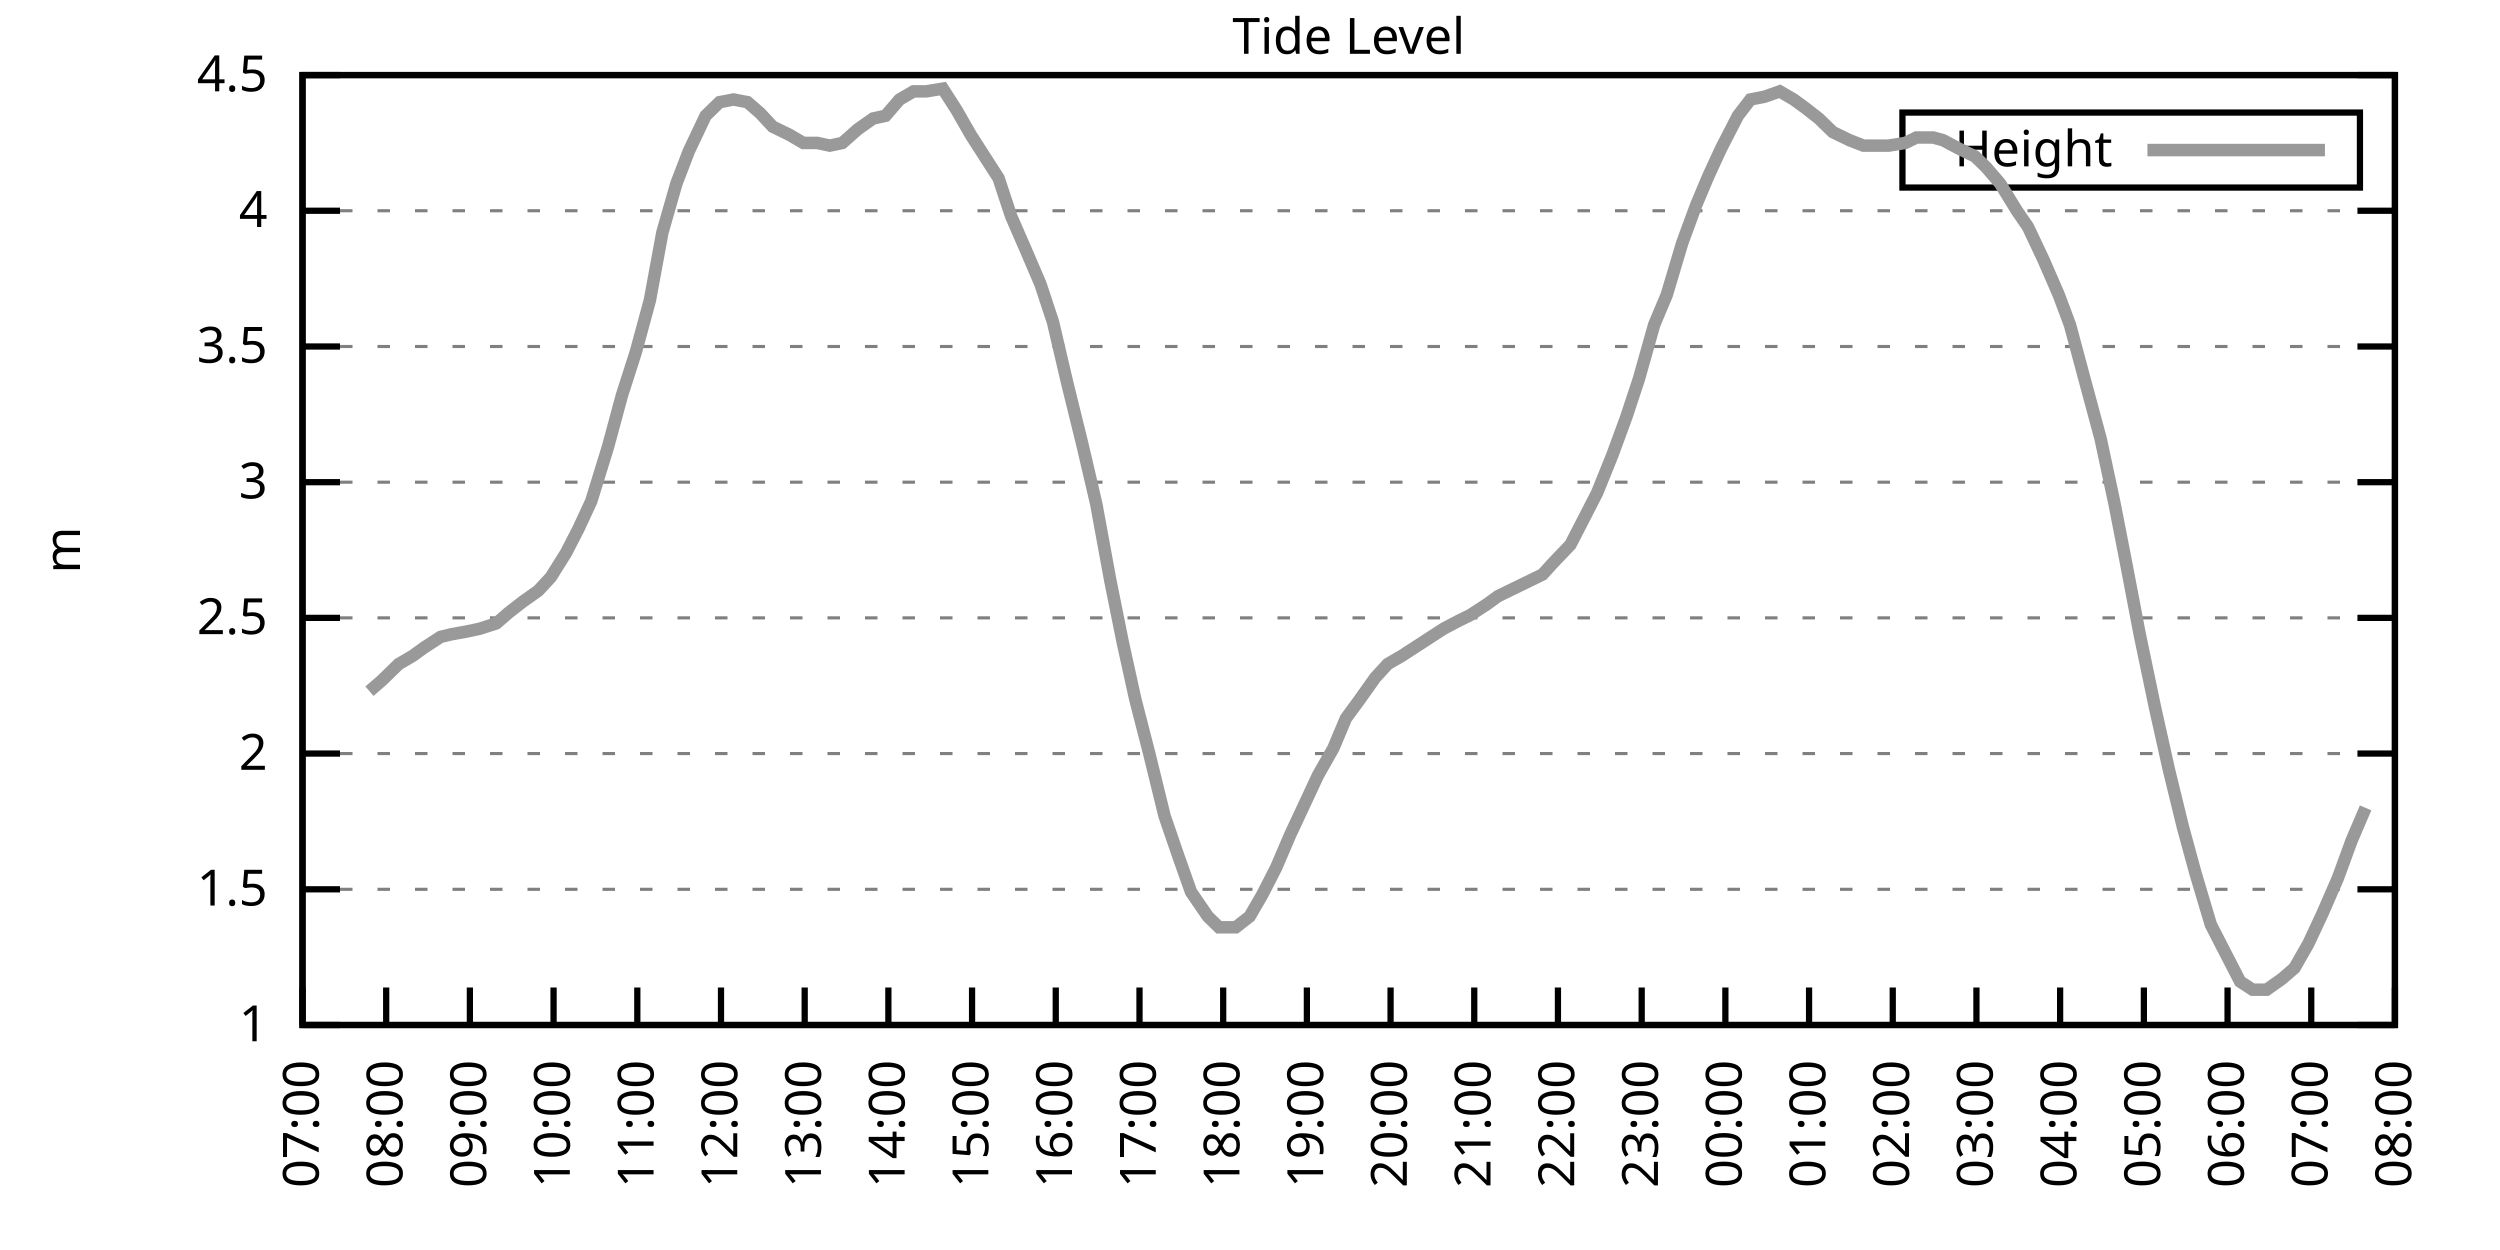
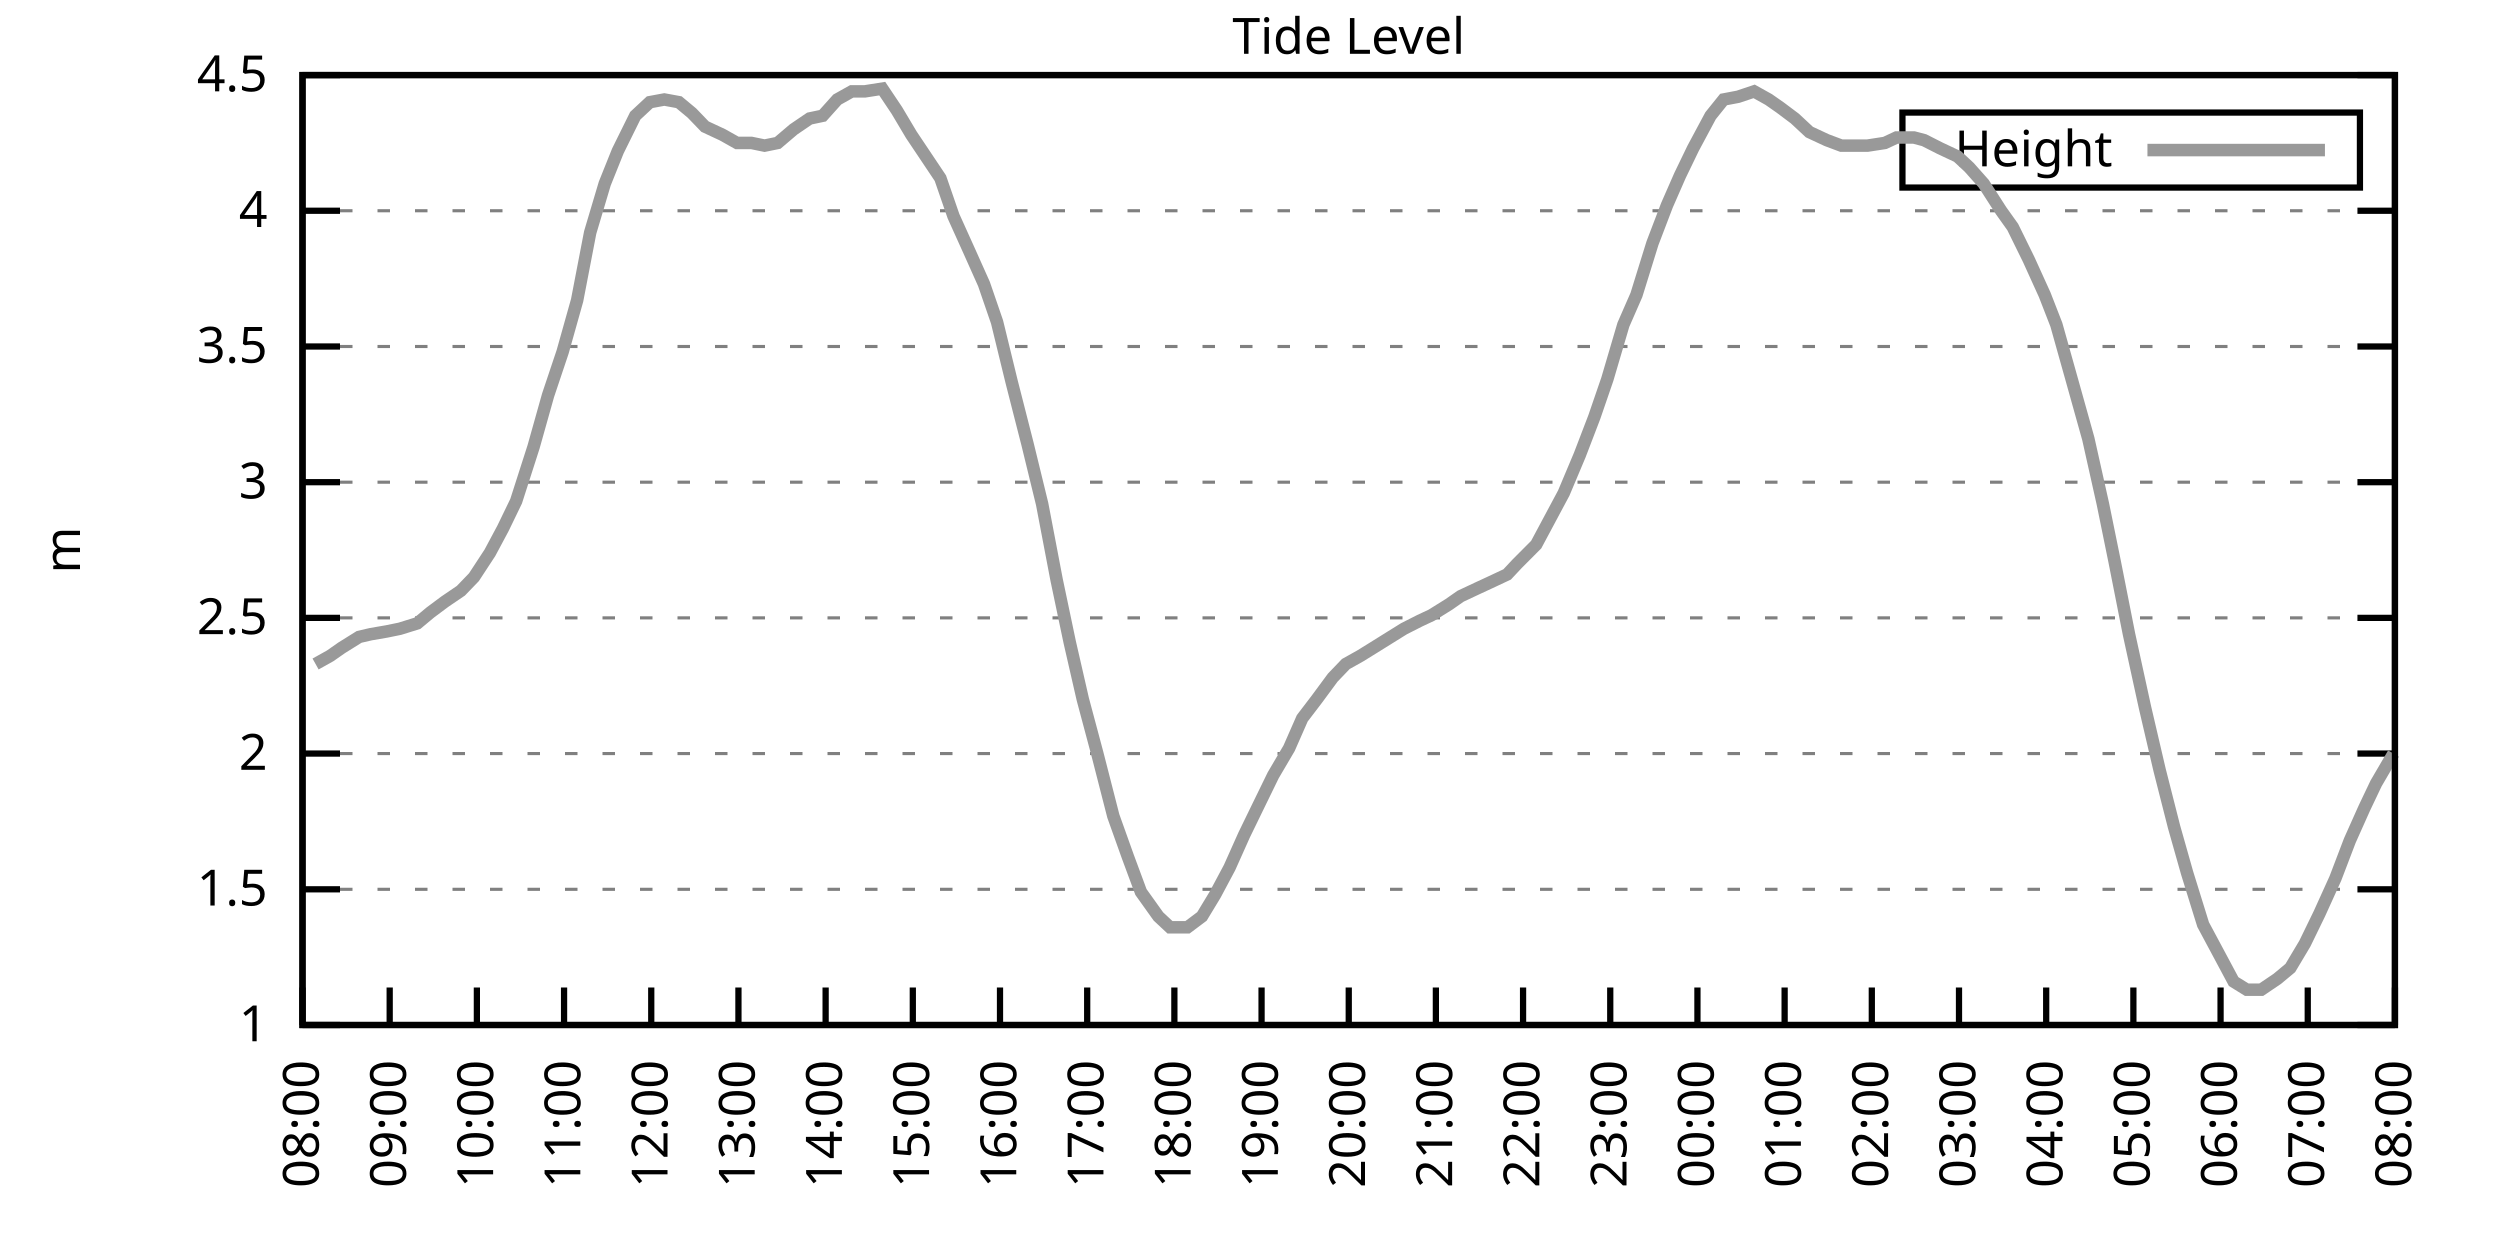
<svg xmlns="http://www.w3.org/2000/svg" xmlns:xlink="http://www.w3.org/1999/xlink" width="400" height="200" viewBox="0 0 400 200">
  <g id="gnuplot_canvas">
    <rect x="0" y="0" width="400" height="200" fill="none" />
    <defs>
      <circle id="gpDot" r="0.5" stroke-width="0.5" stroke="currentColor" />
      <path id="gpPt0" stroke-width="0.333" stroke="currentColor" d="M-1,0 h2 M0,-1 v2" />
      <path id="gpPt1" stroke-width="0.333" stroke="currentColor" d="M-1,-1 L1,1 M1,-1 L-1,1" />
      <path id="gpPt2" stroke-width="0.333" stroke="currentColor" d="M-1,0 L1,0 M0,-1 L0,1 M-1,-1 L1,1 M-1,1 L1,-1" />
      <rect id="gpPt3" stroke-width="0.333" stroke="currentColor" x="-1" y="-1" width="2" height="2" />
      <rect id="gpPt4" stroke-width="0.333" stroke="currentColor" fill="currentColor" x="-1" y="-1" width="2" height="2" />
      <circle id="gpPt5" stroke-width="0.333" stroke="currentColor" cx="0" cy="0" r="1" />
      <use xlink:href="#gpPt5" id="gpPt6" fill="currentColor" stroke="none" />
      <path id="gpPt7" stroke-width="0.333" stroke="currentColor" d="M0,-1.33 L-1.33,0.67 L1.33,0.67 z" />
      <use xlink:href="#gpPt7" id="gpPt8" fill="currentColor" stroke="none" />
      <use xlink:href="#gpPt7" id="gpPt9" stroke="currentColor" transform="rotate(180)" />
      <use xlink:href="#gpPt9" id="gpPt10" fill="currentColor" stroke="none" />
      <use xlink:href="#gpPt3" id="gpPt11" stroke="currentColor" transform="rotate(45)" />
      <use xlink:href="#gpPt11" id="gpPt12" fill="currentColor" stroke="none" />
      <path id="gpPt13" stroke-width="0.333" stroke="currentColor" d="M0,1.330 L1.265,0.411 L0.782,-1.067 L-0.782,-1.076 L-1.265,0.411 z" />
      <use xlink:href="#gpPt13" id="gpPt14" fill="currentColor" stroke="none" />
      <filter id="textbox" filterUnits="objectBoundingBox" x="0" y="0" height="1" width="1">
        <feFlood flood-color="white" flood-opacity="1" result="bgnd" />
        <feComposite in="SourceGraphic" in2="bgnd" operator="atop" />
      </filter>
      <filter id="greybox" filterUnits="objectBoundingBox" x="0" y="0" height="1" width="1">
        <feFlood flood-color="lightgrey" flood-opacity="1" result="grey" />
        <feComposite in="SourceGraphic" in2="grey" operator="atop" />
      </filter>
    </defs>
    <g fill="none" color="white" stroke="currentColor" stroke-width="1.00" stroke-linecap="butt" stroke-linejoin="miter">
</g>
    <g fill="none" color="black" stroke="currentColor" stroke-width="1.00" stroke-linecap="butt" stroke-linejoin="miter">
      <g stroke="none" shape-rendering="crispEdges">
        <polygon fill="rgb(255, 255, 255)" points="48.40,164.00 383.18,164.00 383.18,12.02 48.40,12.02 " />
      </g>
    </g>
    <g fill="none" color="black" stroke="currentColor" stroke-width="1.00" stroke-linecap="butt" stroke-linejoin="miter">
</g>
    <g fill="none" color="black" stroke="black" stroke-width="0.50" stroke-linecap="butt" stroke-linejoin="miter">
</g>
    <g fill="none" color="gray" stroke="currentColor" stroke-width="0.50" stroke-linecap="butt" stroke-linejoin="miter">
      <path stroke="gray" stroke-dasharray="2,4" class="gridline" d="M48.40,164.00 L383.19,164.00  " />
    </g>
    <g fill="none" color="gray" stroke="gray" stroke-width="1.00" stroke-linecap="butt" stroke-linejoin="miter">
</g>
    <g fill="none" color="black" stroke="currentColor" stroke-width="1.00" stroke-linecap="butt" stroke-linejoin="miter">
      <path stroke="black" d="M48.40,164.00 L54.40,164.00 M383.19,164.00 L377.19,164.00  " />
      <g transform="translate(42.80,166.60)" stroke="none" fill="black" font-family="Sans" font-size="8.00" text-anchor="end">
        <text>
          <tspan font-family="Sans"> 1</tspan>
        </text>
      </g>
    </g>
    <g fill="none" color="black" stroke="currentColor" stroke-width="1.00" stroke-linecap="butt" stroke-linejoin="miter">
</g>
    <g fill="none" color="black" stroke="black" stroke-width="0.50" stroke-linecap="butt" stroke-linejoin="miter">
</g>
    <g fill="none" color="gray" stroke="currentColor" stroke-width="0.50" stroke-linecap="butt" stroke-linejoin="miter">
      <path stroke="gray" stroke-dasharray="2,4" class="gridline" d="M48.40,142.29 L383.19,142.29  " />
    </g>
    <g fill="none" color="gray" stroke="gray" stroke-width="1.00" stroke-linecap="butt" stroke-linejoin="miter">
</g>
    <g fill="none" color="black" stroke="currentColor" stroke-width="1.00" stroke-linecap="butt" stroke-linejoin="miter">
      <path stroke="black" d="M48.40,142.29 L54.40,142.29 M383.19,142.29 L377.19,142.29  " />
      <g transform="translate(42.80,144.89)" stroke="none" fill="black" font-family="Sans" font-size="8.00" text-anchor="end">
        <text>
          <tspan font-family="Sans"> 1.5</tspan>
        </text>
      </g>
    </g>
    <g fill="none" color="black" stroke="currentColor" stroke-width="1.00" stroke-linecap="butt" stroke-linejoin="miter">
</g>
    <g fill="none" color="black" stroke="black" stroke-width="0.50" stroke-linecap="butt" stroke-linejoin="miter">
</g>
    <g fill="none" color="gray" stroke="currentColor" stroke-width="0.50" stroke-linecap="butt" stroke-linejoin="miter">
      <path stroke="gray" stroke-dasharray="2,4" class="gridline" d="M48.40,120.57 L383.19,120.57  " />
    </g>
    <g fill="none" color="gray" stroke="gray" stroke-width="1.00" stroke-linecap="butt" stroke-linejoin="miter">
</g>
    <g fill="none" color="black" stroke="currentColor" stroke-width="1.00" stroke-linecap="butt" stroke-linejoin="miter">
      <path stroke="black" d="M48.40,120.57 L54.40,120.57 M383.19,120.57 L377.19,120.57  " />
      <g transform="translate(42.80,123.17)" stroke="none" fill="black" font-family="Sans" font-size="8.00" text-anchor="end">
        <text>
          <tspan font-family="Sans"> 2</tspan>
        </text>
      </g>
    </g>
    <g fill="none" color="black" stroke="currentColor" stroke-width="1.00" stroke-linecap="butt" stroke-linejoin="miter">
</g>
    <g fill="none" color="black" stroke="black" stroke-width="0.50" stroke-linecap="butt" stroke-linejoin="miter">
</g>
    <g fill="none" color="gray" stroke="currentColor" stroke-width="0.50" stroke-linecap="butt" stroke-linejoin="miter">
      <path stroke="gray" stroke-dasharray="2,4" class="gridline" d="M48.40,98.86 L383.19,98.86  " />
    </g>
    <g fill="none" color="gray" stroke="gray" stroke-width="1.00" stroke-linecap="butt" stroke-linejoin="miter">
</g>
    <g fill="none" color="black" stroke="currentColor" stroke-width="1.00" stroke-linecap="butt" stroke-linejoin="miter">
      <path stroke="black" d="M48.40,98.86 L54.40,98.86 M383.19,98.86 L377.19,98.86  " />
      <g transform="translate(42.80,101.46)" stroke="none" fill="black" font-family="Sans" font-size="8.00" text-anchor="end">
        <text>
          <tspan font-family="Sans"> 2.5</tspan>
        </text>
      </g>
    </g>
    <g fill="none" color="black" stroke="currentColor" stroke-width="1.00" stroke-linecap="butt" stroke-linejoin="miter">
</g>
    <g fill="none" color="black" stroke="black" stroke-width="0.50" stroke-linecap="butt" stroke-linejoin="miter">
</g>
    <g fill="none" color="gray" stroke="currentColor" stroke-width="0.50" stroke-linecap="butt" stroke-linejoin="miter">
      <path stroke="gray" stroke-dasharray="2,4" class="gridline" d="M48.40,77.15 L383.19,77.15  " />
    </g>
    <g fill="none" color="gray" stroke="gray" stroke-width="1.00" stroke-linecap="butt" stroke-linejoin="miter">
</g>
    <g fill="none" color="black" stroke="currentColor" stroke-width="1.00" stroke-linecap="butt" stroke-linejoin="miter">
      <path stroke="black" d="M48.40,77.15 L54.40,77.15 M383.19,77.15 L377.19,77.15  " />
      <g transform="translate(42.80,79.75)" stroke="none" fill="black" font-family="Sans" font-size="8.00" text-anchor="end">
        <text>
          <tspan font-family="Sans"> 3</tspan>
        </text>
      </g>
    </g>
    <g fill="none" color="black" stroke="currentColor" stroke-width="1.00" stroke-linecap="butt" stroke-linejoin="miter">
</g>
    <g fill="none" color="black" stroke="black" stroke-width="0.50" stroke-linecap="butt" stroke-linejoin="miter">
</g>
    <g fill="none" color="gray" stroke="currentColor" stroke-width="0.50" stroke-linecap="butt" stroke-linejoin="miter">
      <path stroke="gray" stroke-dasharray="2,4" class="gridline" d="M48.40,55.44 L383.19,55.44  " />
    </g>
    <g fill="none" color="gray" stroke="gray" stroke-width="1.00" stroke-linecap="butt" stroke-linejoin="miter">
</g>
    <g fill="none" color="black" stroke="currentColor" stroke-width="1.00" stroke-linecap="butt" stroke-linejoin="miter">
      <path stroke="black" d="M48.40,55.44 L54.40,55.44 M383.19,55.44 L377.19,55.44  " />
      <g transform="translate(42.80,58.04)" stroke="none" fill="black" font-family="Sans" font-size="8.00" text-anchor="end">
        <text>
          <tspan font-family="Sans"> 3.5</tspan>
        </text>
      </g>
    </g>
    <g fill="none" color="black" stroke="currentColor" stroke-width="1.00" stroke-linecap="butt" stroke-linejoin="miter">
</g>
    <g fill="none" color="black" stroke="black" stroke-width="0.50" stroke-linecap="butt" stroke-linejoin="miter">
</g>
    <g fill="none" color="gray" stroke="currentColor" stroke-width="0.50" stroke-linecap="butt" stroke-linejoin="miter">
      <path stroke="gray" stroke-dasharray="2,4" class="gridline" d="M48.40,33.72 L383.19,33.72  " />
    </g>
    <g fill="none" color="gray" stroke="gray" stroke-width="1.00" stroke-linecap="butt" stroke-linejoin="miter">
</g>
    <g fill="none" color="black" stroke="currentColor" stroke-width="1.00" stroke-linecap="butt" stroke-linejoin="miter">
      <path stroke="black" d="M48.40,33.72 L54.40,33.72 M383.19,33.72 L377.19,33.72  " />
      <g transform="translate(42.80,36.32)" stroke="none" fill="black" font-family="Sans" font-size="8.00" text-anchor="end">
        <text>
          <tspan font-family="Sans"> 4</tspan>
        </text>
      </g>
    </g>
    <g fill="none" color="black" stroke="currentColor" stroke-width="1.00" stroke-linecap="butt" stroke-linejoin="miter">
</g>
    <g fill="none" color="black" stroke="black" stroke-width="0.50" stroke-linecap="butt" stroke-linejoin="miter">
</g>
    <g fill="none" color="gray" stroke="currentColor" stroke-width="0.50" stroke-linecap="butt" stroke-linejoin="miter">
      <path stroke="gray" stroke-dasharray="2,4" class="gridline" d="M48.40,12.01 L383.19,12.01  " />
    </g>
    <g fill="none" color="gray" stroke="gray" stroke-width="1.00" stroke-linecap="butt" stroke-linejoin="miter">
</g>
    <g fill="none" color="black" stroke="currentColor" stroke-width="1.00" stroke-linecap="butt" stroke-linejoin="miter">
      <path stroke="black" d="M48.40,12.01 L54.40,12.01 M383.19,12.01 L377.19,12.01  " />
      <g transform="translate(42.80,14.61)" stroke="none" fill="black" font-family="Sans" font-size="8.00" text-anchor="end">
        <text>
          <tspan font-family="Sans"> 4.5</tspan>
        </text>
      </g>
    </g>
    <g fill="none" color="black" stroke="currentColor" stroke-width="1.00" stroke-linecap="butt" stroke-linejoin="miter">
      <path stroke="black" d="M48.40,164.00 L48.40,158.00  " />
      <g transform="translate(51.00,169.60) rotate(270.00)" stroke="none" fill="black" font-family="Sans" font-size="8.00" text-anchor="end">
        <text>
-           <tspan font-family="Sans">07:00</tspan>
-         </text>
-       </g>
-     </g>
-     <g fill="none" color="black" stroke="currentColor" stroke-width="1.00" stroke-linecap="butt" stroke-linejoin="miter">
-       <path stroke="black" d="M61.79,164.00 L61.79,158.00  " />
-       <g transform="translate(64.39,169.60) rotate(270.00)" stroke="none" fill="black" font-family="Sans" font-size="8.00" text-anchor="end">
-         <text>
          <tspan font-family="Sans">08:00</tspan>
        </text>
      </g>
    </g>
    <g fill="none" color="black" stroke="currentColor" stroke-width="1.00" stroke-linecap="butt" stroke-linejoin="miter">
-       <path stroke="black" d="M75.18,164.00 L75.18,158.00  " />
-       <g transform="translate(77.78,169.60) rotate(270.00)" stroke="none" fill="black" font-family="Sans" font-size="8.00" text-anchor="end">
+       <path stroke="black" d="M62.35,164.00 L62.35,158.00  " />
+       <g transform="translate(64.95,169.60) rotate(270.00)" stroke="none" fill="black" font-family="Sans" font-size="8.00" text-anchor="end">
        <text>
          <tspan font-family="Sans">09:00</tspan>
        </text>
      </g>
    </g>
    <g fill="none" color="black" stroke="currentColor" stroke-width="1.00" stroke-linecap="butt" stroke-linejoin="miter">
-       <path stroke="black" d="M88.57,164.00 L88.57,158.00  " />
-       <g transform="translate(91.17,169.60) rotate(270.00)" stroke="none" fill="black" font-family="Sans" font-size="8.00" text-anchor="end">
+       <path stroke="black" d="M76.30,164.00 L76.30,158.00  " />
+       <g transform="translate(78.90,169.60) rotate(270.00)" stroke="none" fill="black" font-family="Sans" font-size="8.00" text-anchor="end">
        <text>
          <tspan font-family="Sans">10:00</tspan>
        </text>
      </g>
    </g>
    <g fill="none" color="black" stroke="currentColor" stroke-width="1.00" stroke-linecap="butt" stroke-linejoin="miter">
-       <path stroke="black" d="M101.97,164.00 L101.97,158.00  " />
-       <g transform="translate(104.57,169.60) rotate(270.00)" stroke="none" fill="black" font-family="Sans" font-size="8.00" text-anchor="end">
+       <path stroke="black" d="M90.25,164.00 L90.25,158.00  " />
+       <g transform="translate(92.85,169.60) rotate(270.00)" stroke="none" fill="black" font-family="Sans" font-size="8.00" text-anchor="end">
        <text>
          <tspan font-family="Sans">11:00</tspan>
        </text>
      </g>
    </g>
    <g fill="none" color="black" stroke="currentColor" stroke-width="1.00" stroke-linecap="butt" stroke-linejoin="miter">
-       <path stroke="black" d="M115.36,164.00 L115.36,158.00  " />
-       <g transform="translate(117.96,169.60) rotate(270.00)" stroke="none" fill="black" font-family="Sans" font-size="8.00" text-anchor="end">
+       <path stroke="black" d="M104.20,164.00 L104.20,158.00  " />
+       <g transform="translate(106.80,169.60) rotate(270.00)" stroke="none" fill="black" font-family="Sans" font-size="8.00" text-anchor="end">
        <text>
          <tspan font-family="Sans">12:00</tspan>
        </text>
      </g>
    </g>
    <g fill="none" color="black" stroke="currentColor" stroke-width="1.00" stroke-linecap="butt" stroke-linejoin="miter">
-       <path stroke="black" d="M128.75,164.00 L128.75,158.00  " />
-       <g transform="translate(131.35,169.60) rotate(270.00)" stroke="none" fill="black" font-family="Sans" font-size="8.00" text-anchor="end">
+       <path stroke="black" d="M118.15,164.00 L118.15,158.00  " />
+       <g transform="translate(120.75,169.60) rotate(270.00)" stroke="none" fill="black" font-family="Sans" font-size="8.00" text-anchor="end">
        <text>
          <tspan font-family="Sans">13:00</tspan>
        </text>
      </g>
    </g>
    <g fill="none" color="black" stroke="currentColor" stroke-width="1.00" stroke-linecap="butt" stroke-linejoin="miter">
-       <path stroke="black" d="M142.14,164.00 L142.14,158.00  " />
-       <g transform="translate(144.74,169.60) rotate(270.00)" stroke="none" fill="black" font-family="Sans" font-size="8.00" text-anchor="end">
+       <path stroke="black" d="M132.10,164.00 L132.10,158.00  " />
+       <g transform="translate(134.70,169.60) rotate(270.00)" stroke="none" fill="black" font-family="Sans" font-size="8.00" text-anchor="end">
        <text>
          <tspan font-family="Sans">14:00</tspan>
        </text>
      </g>
    </g>
    <g fill="none" color="black" stroke="currentColor" stroke-width="1.00" stroke-linecap="butt" stroke-linejoin="miter">
-       <path stroke="black" d="M155.53,164.00 L155.53,158.00  " />
-       <g transform="translate(158.13,169.60) rotate(270.00)" stroke="none" fill="black" font-family="Sans" font-size="8.00" text-anchor="end">
+       <path stroke="black" d="M146.05,164.00 L146.05,158.00  " />
+       <g transform="translate(148.65,169.60) rotate(270.00)" stroke="none" fill="black" font-family="Sans" font-size="8.00" text-anchor="end">
        <text>
          <tspan font-family="Sans">15:00</tspan>
        </text>
      </g>
    </g>
    <g fill="none" color="black" stroke="currentColor" stroke-width="1.00" stroke-linecap="butt" stroke-linejoin="miter">
-       <path stroke="black" d="M168.92,164.00 L168.92,158.00  " />
-       <g transform="translate(171.52,169.60) rotate(270.00)" stroke="none" fill="black" font-family="Sans" font-size="8.00" text-anchor="end">
+       <path stroke="black" d="M160.00,164.00 L160.00,158.00  " />
+       <g transform="translate(162.60,169.60) rotate(270.00)" stroke="none" fill="black" font-family="Sans" font-size="8.00" text-anchor="end">
        <text>
          <tspan font-family="Sans">16:00</tspan>
        </text>
      </g>
    </g>
    <g fill="none" color="black" stroke="currentColor" stroke-width="1.00" stroke-linecap="butt" stroke-linejoin="miter">
-       <path stroke="black" d="M182.32,164.00 L182.32,158.00  " />
-       <g transform="translate(184.92,169.60) rotate(270.00)" stroke="none" fill="black" font-family="Sans" font-size="8.00" text-anchor="end">
+       <path stroke="black" d="M173.95,164.00 L173.95,158.00  " />
+       <g transform="translate(176.55,169.60) rotate(270.00)" stroke="none" fill="black" font-family="Sans" font-size="8.00" text-anchor="end">
        <text>
          <tspan font-family="Sans">17:00</tspan>
        </text>
      </g>
    </g>
    <g fill="none" color="black" stroke="currentColor" stroke-width="1.00" stroke-linecap="butt" stroke-linejoin="miter">
-       <path stroke="black" d="M195.71,164.00 L195.71,158.00  " />
-       <g transform="translate(198.31,169.60) rotate(270.00)" stroke="none" fill="black" font-family="Sans" font-size="8.00" text-anchor="end">
+       <path stroke="black" d="M187.90,164.00 L187.90,158.00  " />
+       <g transform="translate(190.50,169.60) rotate(270.00)" stroke="none" fill="black" font-family="Sans" font-size="8.00" text-anchor="end">
        <text>
          <tspan font-family="Sans">18:00</tspan>
        </text>
      </g>
    </g>
    <g fill="none" color="black" stroke="currentColor" stroke-width="1.00" stroke-linecap="butt" stroke-linejoin="miter">
-       <path stroke="black" d="M209.10,164.00 L209.10,158.00  " />
-       <g transform="translate(211.70,169.60) rotate(270.00)" stroke="none" fill="black" font-family="Sans" font-size="8.00" text-anchor="end">
+       <path stroke="black" d="M201.85,164.00 L201.85,158.00  " />
+       <g transform="translate(204.45,169.60) rotate(270.00)" stroke="none" fill="black" font-family="Sans" font-size="8.00" text-anchor="end">
        <text>
          <tspan font-family="Sans">19:00</tspan>
        </text>
      </g>
    </g>
    <g fill="none" color="black" stroke="currentColor" stroke-width="1.00" stroke-linecap="butt" stroke-linejoin="miter">
-       <path stroke="black" d="M222.49,164.00 L222.49,158.00  " />
-       <g transform="translate(225.09,169.60) rotate(270.00)" stroke="none" fill="black" font-family="Sans" font-size="8.00" text-anchor="end">
+       <path stroke="black" d="M215.80,164.00 L215.80,158.00  " />
+       <g transform="translate(218.40,169.60) rotate(270.00)" stroke="none" fill="black" font-family="Sans" font-size="8.00" text-anchor="end">
        <text>
          <tspan font-family="Sans">20:00</tspan>
        </text>
      </g>
    </g>
    <g fill="none" color="black" stroke="currentColor" stroke-width="1.00" stroke-linecap="butt" stroke-linejoin="miter">
-       <path stroke="black" d="M235.88,164.00 L235.88,158.00  " />
-       <g transform="translate(238.48,169.60) rotate(270.00)" stroke="none" fill="black" font-family="Sans" font-size="8.00" text-anchor="end">
+       <path stroke="black" d="M229.74,164.00 L229.74,158.00  " />
+       <g transform="translate(232.34,169.60) rotate(270.00)" stroke="none" fill="black" font-family="Sans" font-size="8.00" text-anchor="end">
        <text>
          <tspan font-family="Sans">21:00</tspan>
        </text>
      </g>
    </g>
    <g fill="none" color="black" stroke="currentColor" stroke-width="1.00" stroke-linecap="butt" stroke-linejoin="miter">
-       <path stroke="black" d="M249.27,164.00 L249.27,158.00  " />
-       <g transform="translate(251.87,169.60) rotate(270.00)" stroke="none" fill="black" font-family="Sans" font-size="8.00" text-anchor="end">
+       <path stroke="black" d="M243.69,164.00 L243.69,158.00  " />
+       <g transform="translate(246.29,169.60) rotate(270.00)" stroke="none" fill="black" font-family="Sans" font-size="8.00" text-anchor="end">
        <text>
          <tspan font-family="Sans">22:00</tspan>
        </text>
      </g>
    </g>
    <g fill="none" color="black" stroke="currentColor" stroke-width="1.00" stroke-linecap="butt" stroke-linejoin="miter">
-       <path stroke="black" d="M262.67,164.00 L262.67,158.00  " />
-       <g transform="translate(265.27,169.60) rotate(270.00)" stroke="none" fill="black" font-family="Sans" font-size="8.00" text-anchor="end">
+       <path stroke="black" d="M257.64,164.00 L257.64,158.00  " />
+       <g transform="translate(260.24,169.60) rotate(270.00)" stroke="none" fill="black" font-family="Sans" font-size="8.00" text-anchor="end">
        <text>
          <tspan font-family="Sans">23:00</tspan>
        </text>
      </g>
    </g>
    <g fill="none" color="black" stroke="currentColor" stroke-width="1.00" stroke-linecap="butt" stroke-linejoin="miter">
-       <path stroke="black" d="M276.06,164.00 L276.06,158.00  " />
-       <g transform="translate(278.66,169.60) rotate(270.00)" stroke="none" fill="black" font-family="Sans" font-size="8.00" text-anchor="end">
+       <path stroke="black" d="M271.59,164.00 L271.59,158.00  " />
+       <g transform="translate(274.19,169.60) rotate(270.00)" stroke="none" fill="black" font-family="Sans" font-size="8.00" text-anchor="end">
        <text>
          <tspan font-family="Sans">00:00</tspan>
        </text>
      </g>
    </g>
    <g fill="none" color="black" stroke="currentColor" stroke-width="1.00" stroke-linecap="butt" stroke-linejoin="miter">
-       <path stroke="black" d="M289.45,164.00 L289.45,158.00  " />
-       <g transform="translate(292.05,169.60) rotate(270.00)" stroke="none" fill="black" font-family="Sans" font-size="8.00" text-anchor="end">
+       <path stroke="black" d="M285.54,164.00 L285.54,158.00  " />
+       <g transform="translate(288.14,169.60) rotate(270.00)" stroke="none" fill="black" font-family="Sans" font-size="8.00" text-anchor="end">
        <text>
          <tspan font-family="Sans">01:00</tspan>
        </text>
      </g>
    </g>
    <g fill="none" color="black" stroke="currentColor" stroke-width="1.00" stroke-linecap="butt" stroke-linejoin="miter">
-       <path stroke="black" d="M302.84,164.00 L302.84,158.00  " />
-       <g transform="translate(305.44,169.60) rotate(270.00)" stroke="none" fill="black" font-family="Sans" font-size="8.00" text-anchor="end">
+       <path stroke="black" d="M299.49,164.00 L299.49,158.00  " />
+       <g transform="translate(302.09,169.60) rotate(270.00)" stroke="none" fill="black" font-family="Sans" font-size="8.00" text-anchor="end">
        <text>
          <tspan font-family="Sans">02:00</tspan>
        </text>
      </g>
    </g>
    <g fill="none" color="black" stroke="currentColor" stroke-width="1.00" stroke-linecap="butt" stroke-linejoin="miter">
-       <path stroke="black" d="M316.23,164.00 L316.23,158.00  " />
-       <g transform="translate(318.83,169.60) rotate(270.00)" stroke="none" fill="black" font-family="Sans" font-size="8.00" text-anchor="end">
+       <path stroke="black" d="M313.44,164.00 L313.44,158.00  " />
+       <g transform="translate(316.04,169.60) rotate(270.00)" stroke="none" fill="black" font-family="Sans" font-size="8.00" text-anchor="end">
        <text>
          <tspan font-family="Sans">03:00</tspan>
        </text>
      </g>
    </g>
    <g fill="none" color="black" stroke="currentColor" stroke-width="1.00" stroke-linecap="butt" stroke-linejoin="miter">
-       <path stroke="black" d="M329.62,164.00 L329.62,158.00  " />
-       <g transform="translate(332.22,169.60) rotate(270.00)" stroke="none" fill="black" font-family="Sans" font-size="8.00" text-anchor="end">
+       <path stroke="black" d="M327.39,164.00 L327.39,158.00  " />
+       <g transform="translate(329.99,169.60) rotate(270.00)" stroke="none" fill="black" font-family="Sans" font-size="8.00" text-anchor="end">
        <text>
          <tspan font-family="Sans">04:00</tspan>
        </text>
      </g>
    </g>
    <g fill="none" color="black" stroke="currentColor" stroke-width="1.00" stroke-linecap="butt" stroke-linejoin="miter">
-       <path stroke="black" d="M343.02,164.00 L343.02,158.00  " />
-       <g transform="translate(345.62,169.60) rotate(270.00)" stroke="none" fill="black" font-family="Sans" font-size="8.00" text-anchor="end">
+       <path stroke="black" d="M341.34,164.00 L341.34,158.00  " />
+       <g transform="translate(343.94,169.60) rotate(270.00)" stroke="none" fill="black" font-family="Sans" font-size="8.00" text-anchor="end">
        <text>
          <tspan font-family="Sans">05:00</tspan>
        </text>
      </g>
    </g>
    <g fill="none" color="black" stroke="currentColor" stroke-width="1.00" stroke-linecap="butt" stroke-linejoin="miter">
-       <path stroke="black" d="M356.41,164.00 L356.41,158.00  " />
-       <g transform="translate(359.01,169.60) rotate(270.00)" stroke="none" fill="black" font-family="Sans" font-size="8.00" text-anchor="end">
+       <path stroke="black" d="M355.29,164.00 L355.29,158.00  " />
+       <g transform="translate(357.89,169.60) rotate(270.00)" stroke="none" fill="black" font-family="Sans" font-size="8.00" text-anchor="end">
        <text>
          <tspan font-family="Sans">06:00</tspan>
        </text>
      </g>
    </g>
    <g fill="none" color="black" stroke="currentColor" stroke-width="1.00" stroke-linecap="butt" stroke-linejoin="miter">
-       <path stroke="black" d="M369.80,164.00 L369.80,158.00  " />
-       <g transform="translate(372.40,169.60) rotate(270.00)" stroke="none" fill="black" font-family="Sans" font-size="8.00" text-anchor="end">
+       <path stroke="black" d="M369.24,164.00 L369.24,158.00  " />
+       <g transform="translate(371.84,169.60) rotate(270.00)" stroke="none" fill="black" font-family="Sans" font-size="8.00" text-anchor="end">
        <text>
          <tspan font-family="Sans">07:00</tspan>
        </text>
      </g>
    </g>
    <g fill="none" color="black" stroke="currentColor" stroke-width="1.00" stroke-linecap="butt" stroke-linejoin="miter">
      <path stroke="black" d="M383.19,164.00 L383.19,158.00  " />
      <g transform="translate(385.79,169.60) rotate(270.00)" stroke="none" fill="black" font-family="Sans" font-size="8.00" text-anchor="end">
        <text>
          <tspan font-family="Sans">08:00</tspan>
        </text>
      </g>
    </g>
    <g fill="none" color="black" stroke="currentColor" stroke-width="1.00" stroke-linecap="butt" stroke-linejoin="miter">
</g>
    <g fill="none" color="black" stroke="currentColor" stroke-width="1.00" stroke-linecap="butt" stroke-linejoin="miter">
      <path stroke="black" d="M48.40,12.01 L48.40,164.00 L383.19,164.00 L383.19,12.01 L48.40,12.01 Z  " />
    </g>
    <g fill="none" color="black" stroke="currentColor" stroke-width="1.00" stroke-linecap="butt" stroke-linejoin="miter">
</g>
    <g fill="none" color="black" stroke="currentColor" stroke-width="1.00" stroke-linecap="butt" stroke-linejoin="miter">
      <path stroke="black" d="M304.39,30.01 L304.39,18.01 L377.59,18.01 L377.59,30.01 L304.39,30.01 Z  " />
    </g>
    <g id="Tide_level_plot_1">
      <g fill="none" color="white" stroke="black" stroke-width="2.00" stroke-linecap="butt" stroke-linejoin="miter">
</g>
      <g fill="none" color="black" stroke="currentColor" stroke-width="2.00" stroke-linecap="butt" stroke-linejoin="miter">
        <g transform="translate(337.99,26.61)" stroke="none" fill="black" font-family="Sans" font-size="8.00" text-anchor="end">
          <text>
            <tspan font-family="Sans">Height</tspan>
          </text>
        </g>
      </g>
      <g fill="none" color="black" stroke="currentColor" stroke-width="2.00" stroke-linecap="butt" stroke-linejoin="miter">
-         <path stroke="rgb(153, 153, 153)" d="M343.59,24.01 L371.99,24.01 M59.11,110.59 L61.12,108.85 L63.80,106.24 L66.03,104.94 L67.82,103.64 L70.50,101.90   L72.28,101.47 L74.74,101.03 L76.75,100.60 L79.42,99.73 L81.43,97.99 L83.66,96.26 L86.12,94.52 L88.13,92.35   L90.58,88.44 L92.59,84.53 L94.60,80.19 L97.28,71.50 L99.51,63.25 L101.74,56.30 L103.98,48.05 L105.98,37.20   L108.22,29.38 L110.22,24.17 L112.90,18.52 L115.13,16.35 L117.37,15.92 L119.60,16.35 L121.61,18.09 L123.62,20.26   L126.29,21.56 L128.53,22.87 L130.76,22.87 L132.77,23.30 L134.78,22.87 L137.23,20.70 L139.69,18.96 L141.69,18.52   L143.93,15.92 L146.16,14.62 L148.17,14.62 L150.85,14.18 L153.08,17.66 L155.31,21.56 L157.54,25.04 L159.77,28.51   L161.78,34.59 L164.24,40.24 L166.47,45.45 L168.48,51.53 L170.71,61.08 L173.17,71.07 L175.40,80.62 L177.63,92.78   L179.64,102.77 L181.65,111.89 L183.88,120.57 L186.33,130.56 L188.57,137.08 L190.57,142.72 L193.25,146.63 L195.04,148.37   L197.72,148.37 L199.95,146.63 L201.96,143.16 L204.19,138.81 L206.42,133.60 L208.65,128.83 L210.88,124.05 L213.34,119.71   L215.35,114.93 L217.58,111.89 L220.04,108.42 L222.04,106.24 L224.28,104.94 L226.29,103.64 L228.96,101.90 L230.97,100.60   L233.43,99.30 L235.21,98.43 L237.89,96.69 L239.68,95.39 L242.36,94.08 L244.14,93.22 L246.82,91.91 L248.38,90.18   L251.28,87.14 L253.29,83.23 L255.52,78.89 L257.98,72.81 L260.21,66.73 L262.22,60.65 L264.67,51.96 L266.68,47.18   L269.14,38.93 L271.37,32.85 L273.38,28.08 L275.39,23.73 L278.07,18.52 L280.07,15.92 L282.31,15.48 L284.76,14.62   L286.99,15.92 L288.78,17.22 L291.01,18.96 L293.24,21.13 L295.92,22.43 L298.15,23.30 L300.39,23.30 L302.17,23.30   L304.85,22.87 L306.63,22.00 L309.31,22.00 L310.88,22.43 L313.33,23.73 L316.01,25.04 L317.79,26.77 L320.03,29.38   L322.70,33.72 L324.49,36.33 L326.95,41.54 L329.40,47.18 L331.19,51.96 L333.64,61.08 L336.10,70.20 L338.33,80.62   L340.11,89.74 L342.35,101.47 L344.80,113.19 L347.03,123.18 L349.26,132.30 L351.27,139.68 L353.73,147.93 L355.96,152.28   L358.42,157.05 L360.42,158.35 L362.66,158.35 L365.11,156.62 L367.12,154.88 L369.35,150.97 L371.58,146.20 L374.04,140.55   L376.27,134.47 L378.50,129.26  " />
+         <path stroke="rgb(153, 153, 153)" d="M343.59,24.01 L371.99,24.01 M50.49,106.24 L52.82,104.94 L54.68,103.64 L57.47,101.90 L59.33,101.47 L61.88,101.03   L63.98,100.60 L66.77,99.73 L68.86,97.99 L71.18,96.26 L73.74,94.52 L75.83,92.35 L78.39,88.44 L80.48,84.53   L82.58,80.19 L85.37,71.50 L87.69,63.25 L90.02,56.30 L92.34,48.05 L94.43,37.20 L96.76,29.38 L98.85,24.17   L101.64,18.52 L103.97,16.35 L106.29,15.92 L108.62,16.35 L110.71,18.09 L112.80,20.26 L115.59,21.56 L117.92,22.87   L120.24,22.87 L122.33,23.30 L124.43,22.87 L126.98,20.70 L129.54,18.96 L131.63,18.52 L133.96,15.92 L136.28,14.62   L138.37,14.62 L141.16,14.18 L143.49,17.66 L145.81,21.56 L148.14,25.04 L150.46,28.51 L152.56,34.59 L155.11,40.24   L157.44,45.45 L159.53,51.53 L161.86,61.08 L164.41,71.07 L166.74,80.62 L169.06,92.78 L171.16,102.77 L173.25,111.89   L175.57,120.57 L178.13,130.56 L180.46,137.08 L182.55,142.72 L185.34,146.63 L187.20,148.37 L189.99,148.37 L192.31,146.63   L194.41,143.16 L196.73,138.81 L199.06,133.60 L201.38,128.83 L203.71,124.05 L206.26,119.71 L208.36,114.93 L210.68,111.89   L213.24,108.42 L215.33,106.24 L217.65,104.94 L219.75,103.64 L222.54,101.90 L224.63,100.60 L227.19,99.30 L229.05,98.43   L231.84,96.69 L233.70,95.39 L236.49,94.08 L238.35,93.22 L241.14,91.91 L242.76,90.18 L245.79,87.14 L247.88,83.23   L250.20,78.89 L252.76,72.81 L255.09,66.73 L257.18,60.65 L259.74,51.96 L261.83,47.18 L264.39,38.93 L266.71,32.85   L268.80,28.08 L270.90,23.73 L273.69,18.52 L275.78,15.92 L278.10,15.48 L280.66,14.62 L282.99,15.92 L284.85,17.22   L287.17,18.96 L289.50,21.13 L292.29,22.43 L294.61,23.30 L296.94,23.30 L298.80,23.30 L301.58,22.87 L303.44,22.00   L306.23,22.00 L307.86,22.43 L310.42,23.73 L313.21,25.04 L315.07,26.77 L317.39,29.38 L320.18,33.72 L322.04,36.33   L324.60,41.54 L327.16,47.18 L329.02,51.96 L331.58,61.08 L334.13,70.20 L336.46,80.62 L338.32,89.74 L340.64,101.47   L343.20,113.19 L345.53,123.18 L347.85,132.30 L349.94,139.68 L352.50,147.93 L354.83,152.28 L357.38,157.05 L359.48,158.35   L361.80,158.35 L364.36,156.62 L366.45,154.88 L368.78,150.97 L371.10,146.20 L373.66,140.55 L375.98,134.47 L378.31,129.26   L380.17,125.35 L382.96,120.57  " />
      </g>
    </g>
    <g fill="none" color="black" stroke="currentColor" stroke-width="2.00" stroke-linecap="butt" stroke-linejoin="miter">
</g>
    <g fill="none" color="black" stroke="black" stroke-width="1.00" stroke-linecap="butt" stroke-linejoin="miter">
</g>
    <g fill="none" color="black" stroke="currentColor" stroke-width="1.00" stroke-linecap="butt" stroke-linejoin="miter">
      <path stroke="black" d="M48.40,12.01 L48.40,164.00 L383.19,164.00 L383.19,12.01 L48.40,12.01 Z  " />
      <g transform="translate(12.80,88.01) rotate(270.00)" stroke="none" fill="black" font-family="Sans" font-size="8.00" text-anchor="middle">
        <text>
          <tspan font-family="Sans">m</tspan>
        </text>
      </g>
    </g>
    <g fill="none" color="black" stroke="currentColor" stroke-width="1.00" stroke-linecap="butt" stroke-linejoin="miter">
</g>
    <g fill="none" color="black" stroke="currentColor" stroke-width="1.00" stroke-linecap="butt" stroke-linejoin="miter">
      <g transform="translate(215.79,8.61)" stroke="none" fill="black" font-family="Sans" font-size="8.00" text-anchor="middle">
        <text>
          <tspan font-family="Sans">Tide Level</tspan>
        </text>
      </g>
    </g>
    <g fill="none" color="black" stroke="currentColor" stroke-width="1.00" stroke-linecap="butt" stroke-linejoin="miter">
</g>
  </g>
</svg>
